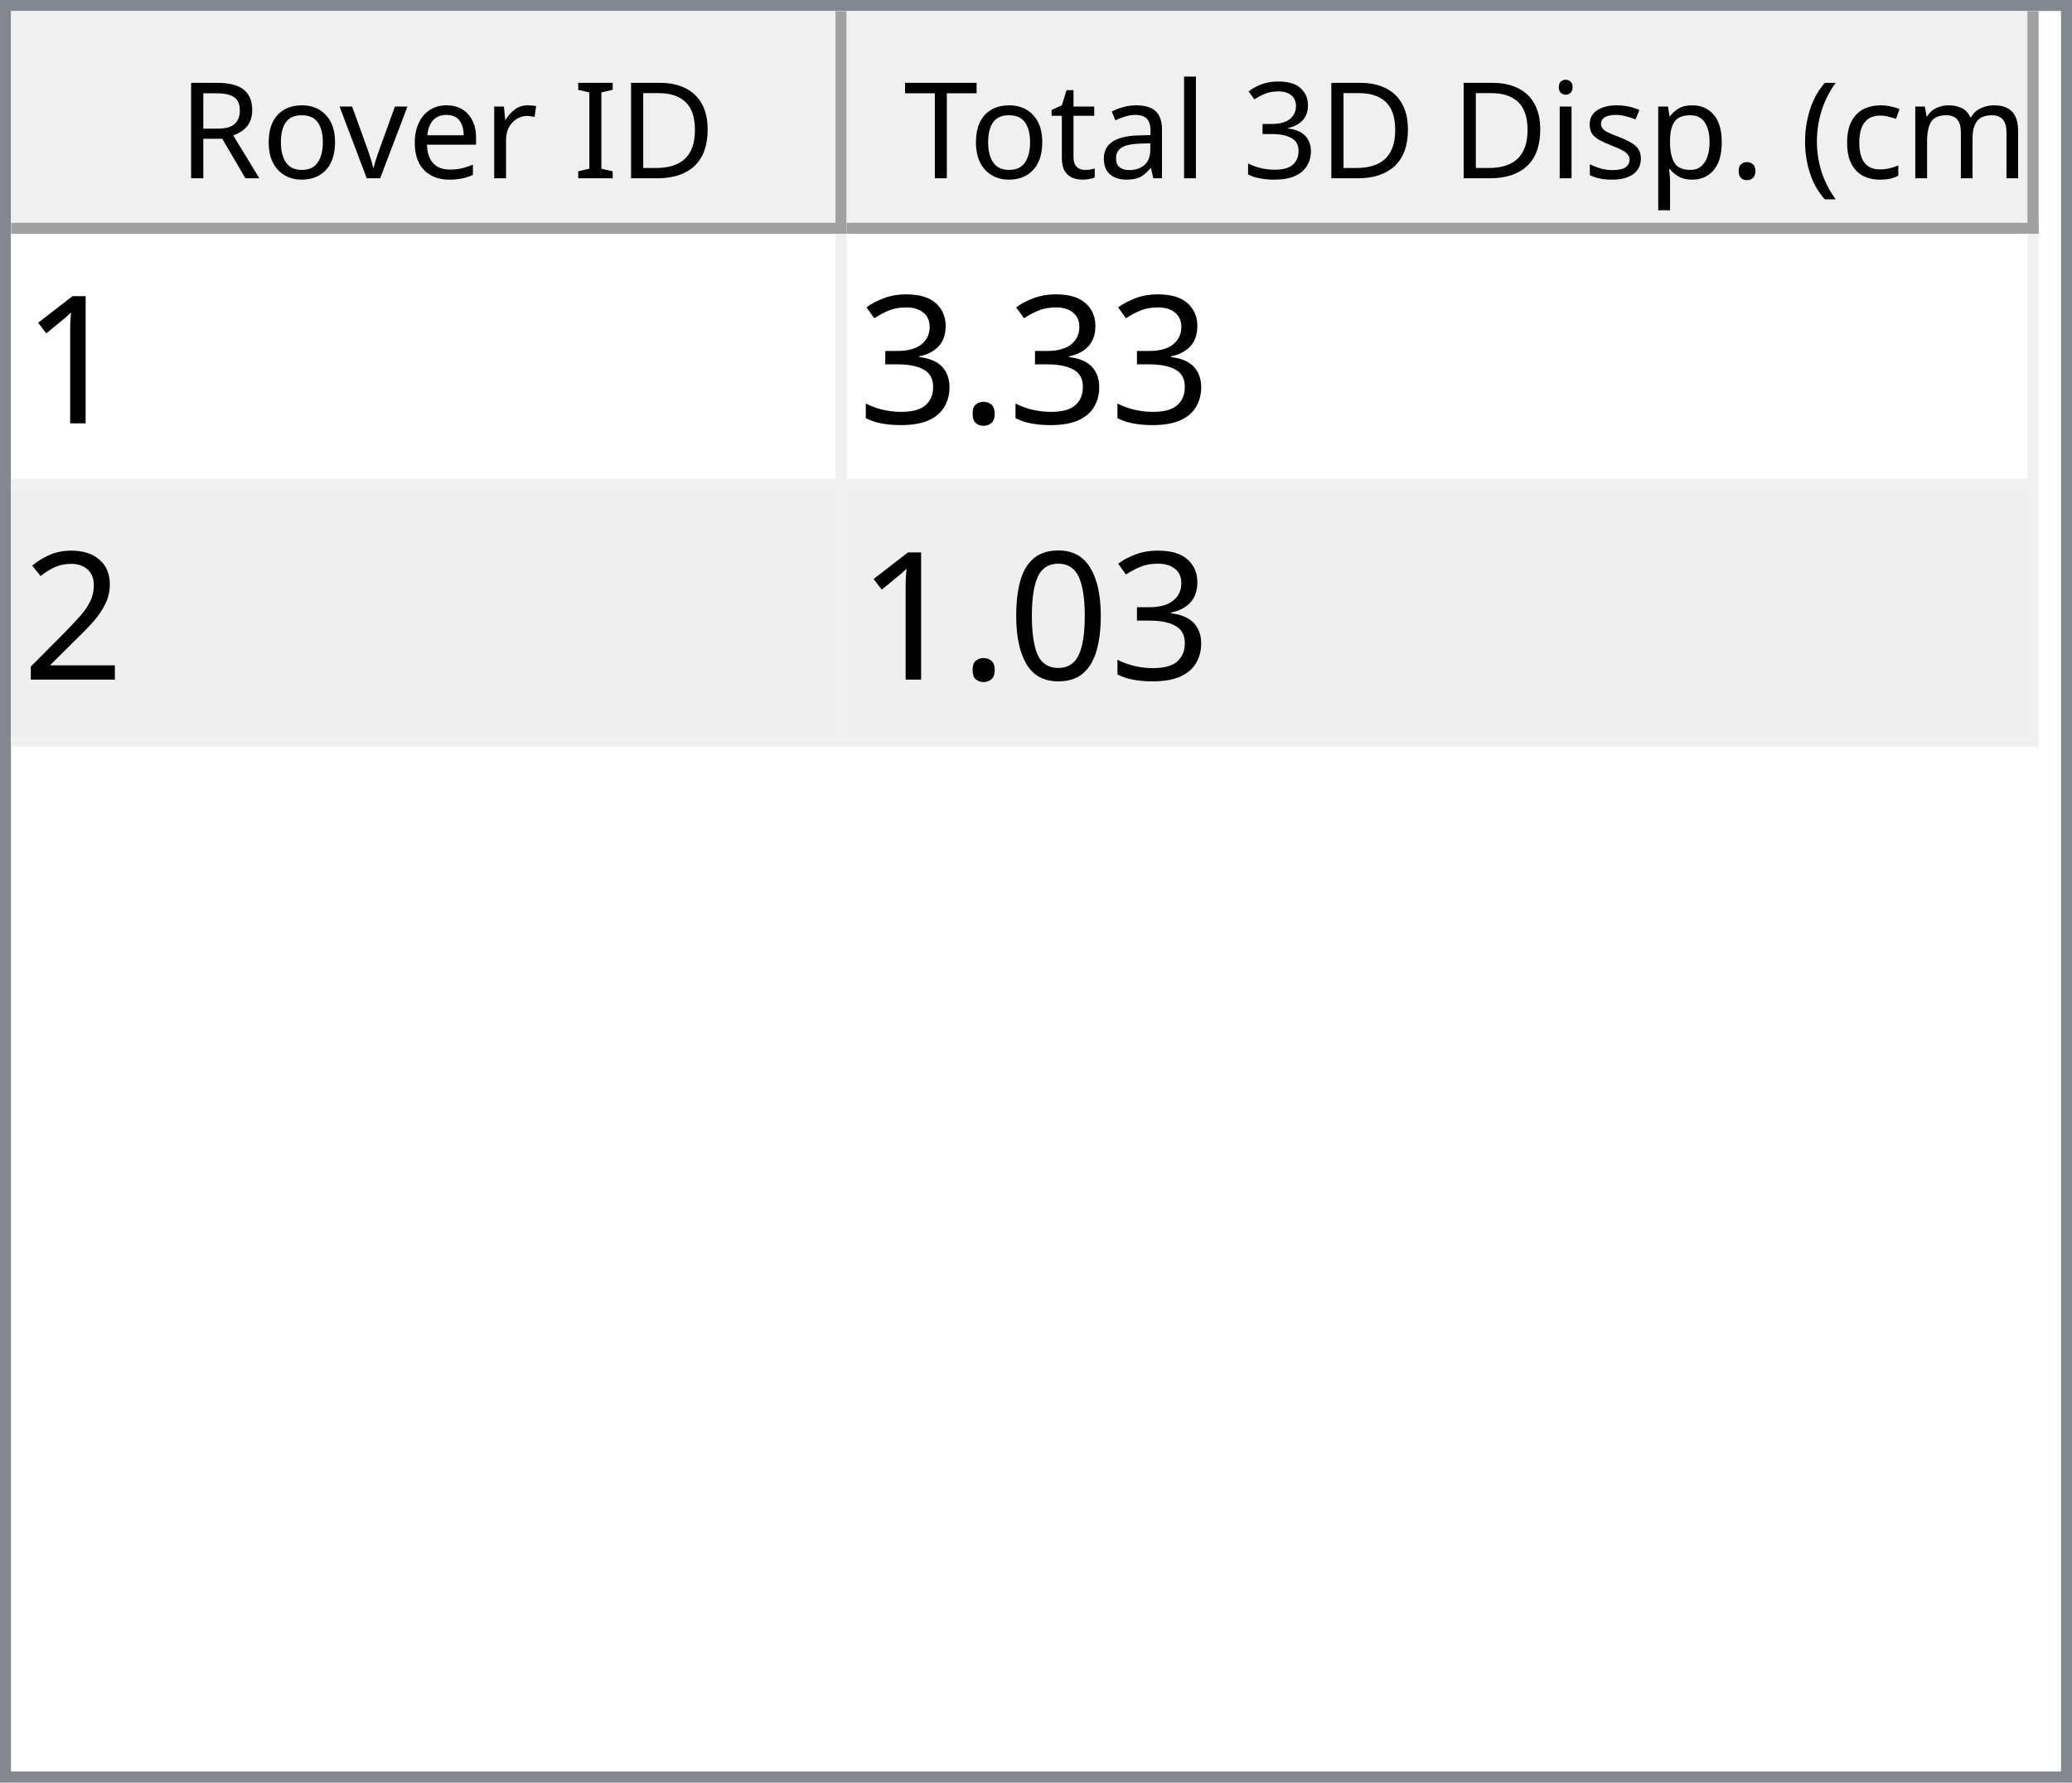
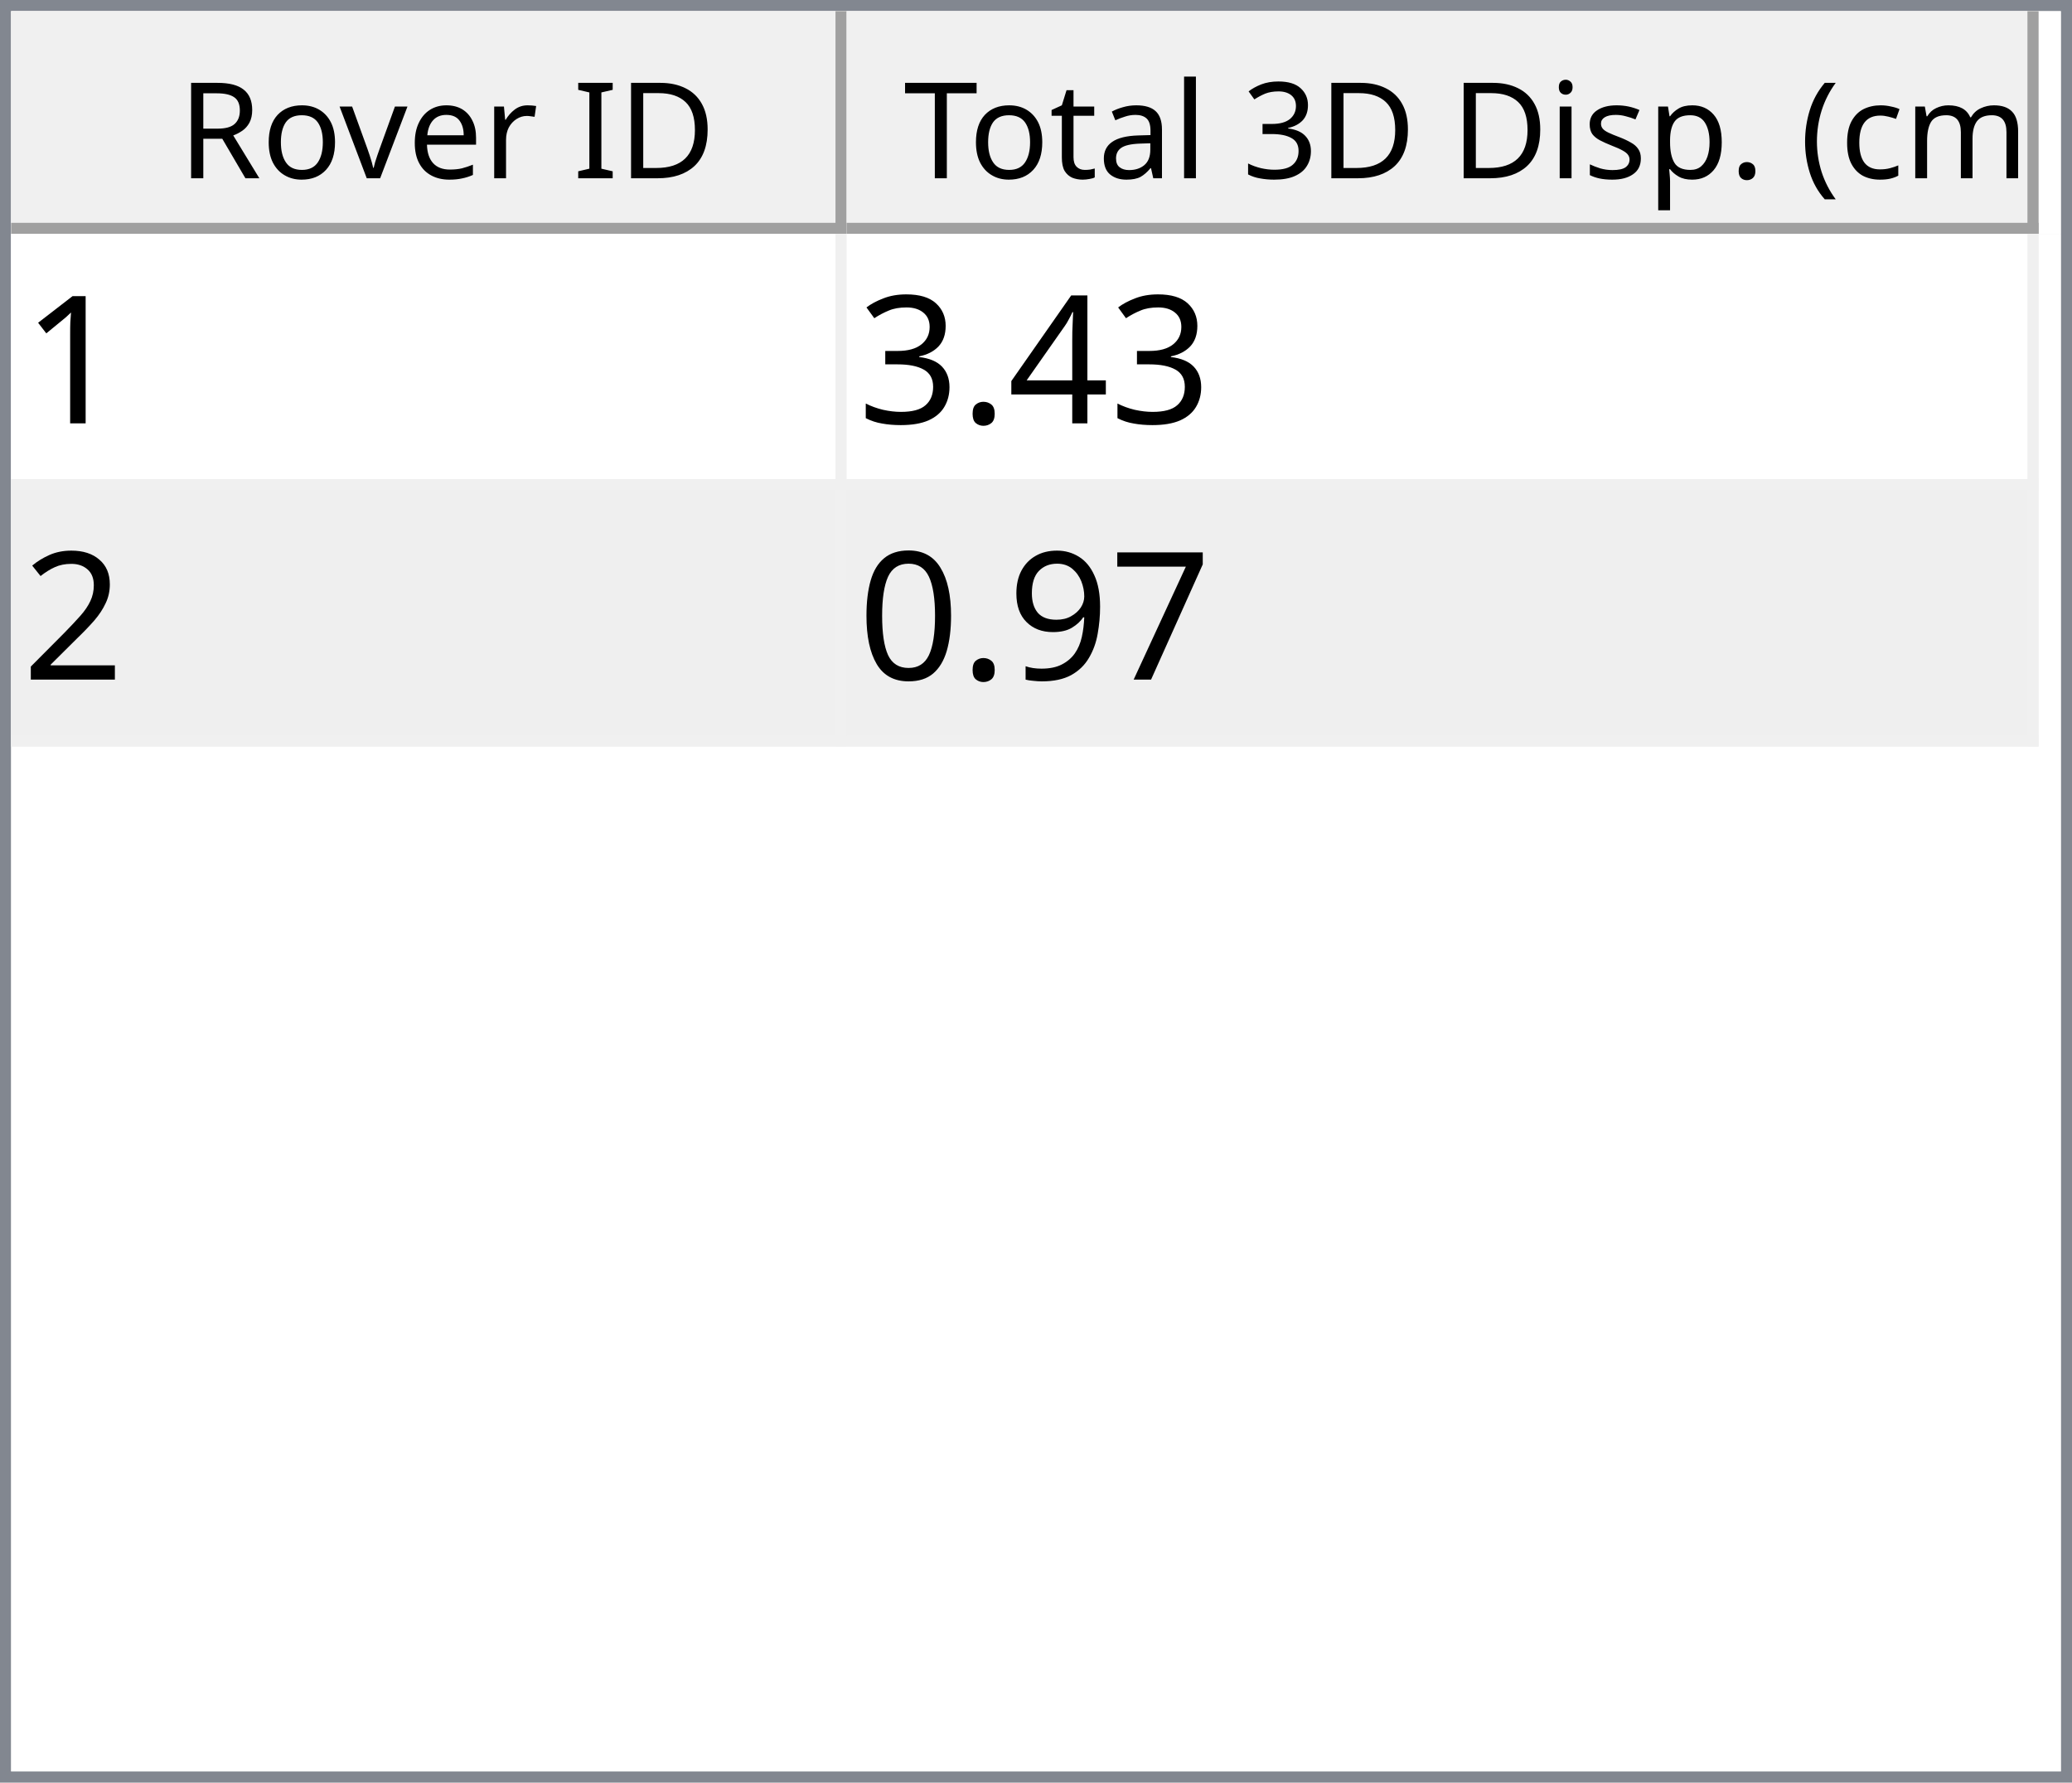
<svg xmlns="http://www.w3.org/2000/svg" style="fill-opacity:1; color-rendering:auto; color-interpolation:auto; text-rendering:auto; stroke:black; stroke-linecap:square; stroke-miterlimit:10; shape-rendering:auto; stroke-opacity:1; fill:black; stroke-dasharray:none; font-weight:normal; stroke-width:1; font-family:'Dialog'; font-style:normal; stroke-linejoin:miter; font-size:12px; stroke-dashoffset:0; image-rendering:auto;" width="186" height="160">
  <defs id="genericDefs" />
  <g>
    <defs id="defs1">
      <clipPath clipPathUnits="userSpaceOnUse" id="clipPath1">
        <path d="M0 0 L186 0 L186 160 L0 160 L0 0 Z" />
      </clipPath>
      <clipPath clipPathUnits="userSpaceOnUse" id="clipPath2">
        <path d="M0 0 L0 160 L186 160 L186 0 Z" />
      </clipPath>
      <clipPath clipPathUnits="userSpaceOnUse" id="clipPath3">
        <path d="M0 0 L0 20 L184 20 L184 0 Z" />
      </clipPath>
      <clipPath clipPathUnits="userSpaceOnUse" id="clipPath4">
        <path d="M0 0 L0 20 L75 20 L75 0 Z" />
      </clipPath>
      <clipPath clipPathUnits="userSpaceOnUse" id="clipPath5">
        <path d="M1 1 L1 19 L74 19 L74 1 Z" />
      </clipPath>
      <clipPath clipPathUnits="userSpaceOnUse" id="clipPath6">
        <path d="M0 0 L0 18 L73 18 L73 0 Z" />
      </clipPath>
      <clipPath clipPathUnits="userSpaceOnUse" id="clipPath7">
        <path d="M-0.5 -0.5 L-0.5 19.5 L74.5 19.5 L74.5 -0.5 Z" />
      </clipPath>
      <clipPath clipPathUnits="userSpaceOnUse" id="clipPath8">
        <path d="M0 0 L0 20 L107 20 L107 0 Z" />
      </clipPath>
      <clipPath clipPathUnits="userSpaceOnUse" id="clipPath9">
        <path d="M1 1 L1 19 L106 19 L106 1 Z" />
      </clipPath>
      <clipPath clipPathUnits="userSpaceOnUse" id="clipPath10">
        <path d="M0 0 L0 18 L105 18 L105 0 Z" />
      </clipPath>
      <clipPath clipPathUnits="userSpaceOnUse" id="clipPath11">
        <path d="M-0.5 -0.5 L-0.5 19.5 L106.5 19.5 L106.5 -0.5 Z" />
      </clipPath>
      <clipPath clipPathUnits="userSpaceOnUse" id="clipPath12">
        <path d="M0 0 L0 138 L184 138 L184 0 Z" />
      </clipPath>
      <clipPath clipPathUnits="userSpaceOnUse" id="clipPath13">
        <path d="M0 0 L0 46 L182 46 L182 0 Z" />
      </clipPath>
      <clipPath clipPathUnits="userSpaceOnUse" id="clipPath14">
        <path d="M-0.5 -0.5 L-0.5 45.5 L181.5 45.5 L181.5 -0.5 Z" />
      </clipPath>
      <clipPath clipPathUnits="userSpaceOnUse" id="clipPath15">
        <path d="M0 0 L0 22 L74 22 L74 0 Z" />
      </clipPath>
      <clipPath clipPathUnits="userSpaceOnUse" id="clipPath16">
        <path d="M0 0 L0 22 L106 22 L106 0 Z" />
      </clipPath>
      <font horiz-adv-x="64.551" id="font1">
        <font-face ascent="107.91" descent="25.098" units-per-em="100" style="font-style:normal; font-family:Segoe UI; font-weight:normal;" />
        <missing-glyph horiz-adv-x="64.551" d="M8.109 0 L8.109 68.266 L56.453 68.266 L56.453 0 L8.109 0 ZM15.328 7.234 L49.219 7.234 L49.219 61.031 L15.328 61.031 L15.328 7.234 Z" />
        <glyph unicode="D" horiz-adv-x="70.117" d="M9.188 0 L9.188 70.016 L28.516 70.016 Q65.531 70.016 65.531 35.891 Q65.531 19.672 55.25 9.836 Q44.969 0 27.734 0 L9.188 0 ZM17.391 62.594 L17.391 7.422 L27.828 7.422 Q41.609 7.422 49.273 14.797 Q56.938 22.172 56.938 35.688 Q56.938 62.594 28.328 62.594 L17.391 62.594 Z" />
        <glyph unicode="I" horiz-adv-x="26.611" d="M17.391 0 L9.188 0 L9.188 70.016 L17.391 70.016 L17.391 0 Z" />
        <glyph unicode=" " horiz-adv-x="27.393" d="" />
        <glyph unicode="r" horiz-adv-x="34.766" d="M34.188 41.891 Q32.078 43.5 28.125 43.5 Q23 43.5 19.555 38.672 Q16.109 33.844 16.109 25.484 L16.109 0 L8.109 0 L8.109 50 L16.109 50 L16.109 39.703 L16.312 39.703 Q18.016 44.969 21.531 47.922 Q25.047 50.875 29.391 50.875 Q32.516 50.875 34.188 50.203 L34.188 41.891 Z" />
        <glyph unicode="e" horiz-adv-x="52.295" d="M48.297 23 L12.984 23 Q13.188 14.656 17.484 10.109 Q21.781 5.562 29.297 5.562 Q37.75 5.562 44.828 11.141 L44.828 3.609 Q38.234 -1.172 27.391 -1.172 Q16.797 -1.172 10.742 5.641 Q4.688 12.453 4.688 24.812 Q4.688 36.469 11.305 43.82 Q17.922 51.172 27.734 51.172 Q37.547 51.172 42.922 44.828 Q48.297 38.484 48.297 27.203 L48.297 23 ZM40.094 29.781 Q40.047 36.719 36.75 40.578 Q33.453 44.438 27.594 44.438 Q21.922 44.438 17.969 40.383 Q14.016 36.328 13.094 29.781 L40.094 29.781 Z" />
        <glyph unicode="v" horiz-adv-x="47.9" d="M47.406 50 L27.484 0 L19.625 0 L0.688 50 L9.469 50 L22.172 13.672 Q23.578 9.672 23.922 6.688 L24.125 6.688 Q24.609 10.453 25.688 13.484 L38.969 50 L47.406 50 Z" />
        <glyph unicode="o" horiz-adv-x="58.594" d="M29 -1.172 Q17.922 -1.172 11.305 5.836 Q4.688 12.844 4.688 24.422 Q4.688 37.016 11.57 44.094 Q18.453 51.172 30.172 51.172 Q41.359 51.172 47.633 44.289 Q53.906 37.406 53.906 25.203 Q53.906 13.234 47.141 6.031 Q40.375 -1.172 29 -1.172 ZM29.594 44.438 Q21.875 44.438 17.383 39.188 Q12.891 33.938 12.891 24.703 Q12.891 15.828 17.43 10.695 Q21.969 5.562 29.594 5.562 Q37.359 5.562 41.531 10.594 Q45.703 15.625 45.703 24.906 Q45.703 34.281 41.531 39.359 Q37.359 44.438 29.594 44.438 Z" />
        <glyph unicode="R" horiz-adv-x="59.814" d="M59.375 0 L49.609 0 L37.891 19.625 Q36.281 22.359 34.766 24.289 Q33.25 26.219 31.664 27.438 Q30.078 28.656 28.25 29.219 Q26.422 29.781 24.125 29.781 L17.391 29.781 L17.391 0 L9.188 0 L9.188 70.016 L30.078 70.016 Q34.672 70.016 38.555 68.867 Q42.438 67.719 45.289 65.375 Q48.141 63.031 49.758 59.547 Q51.375 56.062 51.375 51.375 Q51.375 47.703 50.273 44.656 Q49.172 41.609 47.148 39.211 Q45.125 36.812 42.266 35.133 Q39.406 33.453 35.844 32.516 L35.844 32.328 Q37.594 31.547 38.891 30.547 Q40.188 29.547 41.359 28.18 Q42.531 26.812 43.68 25.078 Q44.828 23.344 46.234 21.047 L59.375 0 ZM17.391 62.594 L17.391 37.203 L28.516 37.203 Q31.594 37.203 34.203 38.133 Q36.812 39.062 38.719 40.797 Q40.625 42.531 41.703 45.047 Q42.781 47.562 42.781 50.688 Q42.781 56.297 39.141 59.445 Q35.5 62.594 28.609 62.594 L17.391 62.594 Z" />
        <glyph unicode=")" horiz-adv-x="30.176" d="M8.297 -15.922 L1.172 -15.922 Q16.406 2.344 16.406 26.812 Q16.406 51.469 1.078 70.016 L8.297 70.016 Q23.531 52.156 23.531 26.703 Q23.531 1.375 8.297 -15.922 Z" />
        <glyph unicode="m" horiz-adv-x="86.133" d="M79.109 0 L71.094 0 L71.094 28.719 Q71.094 37.016 68.531 40.727 Q65.969 44.438 59.906 44.438 Q54.781 44.438 51.195 39.75 Q47.609 35.062 47.609 28.516 L47.609 0 L39.594 0 L39.594 29.688 Q39.594 44.438 28.219 44.438 Q22.953 44.438 19.531 40.016 Q16.109 35.594 16.109 28.516 L16.109 0 L8.109 0 L8.109 50 L16.109 50 L16.109 42.094 L16.312 42.094 Q21.625 51.172 31.844 51.172 Q36.969 51.172 40.773 48.312 Q44.578 45.453 46 40.828 Q51.562 51.172 62.594 51.172 Q79.109 51.172 79.109 30.812 L79.109 0 Z" />
        <glyph unicode="c" horiz-adv-x="46.191" d="M42.188 2.297 Q36.422 -1.172 28.516 -1.172 Q17.828 -1.172 11.258 5.789 Q4.688 12.75 4.688 23.828 Q4.688 36.188 11.766 43.68 Q18.844 51.172 30.672 51.172 Q37.25 51.172 42.281 48.734 L42.281 40.531 Q36.719 44.438 30.375 44.438 Q22.703 44.438 17.797 38.945 Q12.891 33.453 12.891 24.516 Q12.891 15.719 17.508 10.641 Q22.125 5.562 29.891 5.562 Q36.422 5.562 42.188 9.906 L42.188 2.297 Z" />
        <glyph unicode="(" horiz-adv-x="30.176" d="M29.109 -15.922 L21.969 -15.922 Q6.844 1.375 6.844 26.703 Q6.844 52.156 21.969 70.016 L29.203 70.016 Q13.875 51.469 13.875 26.812 Q13.875 2.344 29.109 -15.922 Z" />
        <glyph unicode="." horiz-adv-x="21.68" d="M10.891 -1.078 Q8.641 -1.078 7.055 0.539 Q5.469 2.156 5.469 4.391 Q5.469 6.641 7.055 8.273 Q8.641 9.906 10.891 9.906 Q13.188 9.906 14.797 8.273 Q16.406 6.641 16.406 4.391 Q16.406 2.156 14.797 0.539 Q13.188 -1.078 10.891 -1.078 Z" />
        <glyph unicode="p" horiz-adv-x="58.789" d="M16.312 7.234 L16.109 7.234 L16.109 -23 L8.109 -23 L8.109 50 L16.109 50 L16.109 41.219 L16.312 41.219 Q22.219 51.172 33.594 51.172 Q43.266 51.172 48.688 44.461 Q54.109 37.75 54.109 26.469 Q54.109 13.922 48 6.375 Q41.891 -1.172 31.297 -1.172 Q21.578 -1.172 16.312 7.234 ZM16.109 27.391 L16.109 20.406 Q16.109 14.203 20.141 9.883 Q24.172 5.562 30.375 5.562 Q37.641 5.562 41.773 11.133 Q45.906 16.703 45.906 26.609 Q45.906 34.969 42.047 39.703 Q38.188 44.438 31.594 44.438 Q24.609 44.438 20.359 39.578 Q16.109 34.719 16.109 27.391 Z" />
        <glyph unicode="s" horiz-adv-x="42.432" d="M5.078 1.812 L5.078 10.406 Q11.625 5.562 19.484 5.562 Q30.031 5.562 30.031 12.594 Q30.031 14.594 29.125 15.992 Q28.219 17.391 26.68 18.461 Q25.141 19.531 23.07 20.383 Q21 21.234 18.609 22.172 Q15.281 23.484 12.766 24.828 Q10.25 26.172 8.57 27.859 Q6.891 29.547 6.031 31.695 Q5.172 33.844 5.172 36.719 Q5.172 40.234 6.789 42.945 Q8.406 45.656 11.086 47.484 Q13.766 49.312 17.211 50.242 Q20.656 51.172 24.312 51.172 Q30.812 51.172 35.938 48.922 L35.938 40.828 Q30.422 44.438 23.25 44.438 Q21 44.438 19.195 43.922 Q17.391 43.406 16.094 42.477 Q14.797 41.547 14.086 40.258 Q13.375 38.969 13.375 37.406 Q13.375 35.453 14.086 34.133 Q14.797 32.812 16.164 31.789 Q17.531 30.766 19.484 29.938 Q21.438 29.109 23.922 28.125 Q27.25 26.859 29.883 25.516 Q32.516 24.172 34.375 22.484 Q36.234 20.797 37.234 18.602 Q38.234 16.406 38.234 13.375 Q38.234 9.672 36.602 6.938 Q34.969 4.203 32.234 2.398 Q29.5 0.594 25.93 -0.289 Q22.359 -1.172 18.453 -1.172 Q10.75 -1.172 5.078 1.812 Z" />
        <glyph unicode="i" horiz-adv-x="24.219" d="M12.203 62.703 Q10.062 62.703 8.547 64.164 Q7.031 65.625 7.031 67.875 Q7.031 70.125 8.547 71.609 Q10.062 73.094 12.203 73.094 Q14.406 73.094 15.945 71.609 Q17.484 70.125 17.484 67.875 Q17.484 65.719 15.945 64.211 Q14.406 62.703 12.203 62.703 ZM16.109 0 L8.109 0 L8.109 50 L16.109 50 L16.109 0 Z" />
        <glyph unicode="3" horiz-adv-x="53.906" d="M46.531 19.828 Q46.531 15.094 44.75 11.211 Q42.969 7.328 39.719 4.57 Q36.469 1.812 31.93 0.297 Q27.391 -1.219 21.922 -1.219 Q11.922 -1.219 6 2.594 L6 11.188 Q13.094 5.609 22.219 5.609 Q25.875 5.609 28.828 6.539 Q31.781 7.469 33.906 9.227 Q36.031 10.984 37.18 13.477 Q38.328 15.969 38.328 19.094 Q38.328 32.812 18.797 32.812 L12.984 32.812 L12.984 39.594 L18.5 39.594 Q35.797 39.594 35.797 52.484 Q35.797 64.406 22.609 64.406 Q15.188 64.406 8.688 59.422 L8.688 67.188 Q15.375 71.188 24.609 71.188 Q29 71.188 32.57 69.969 Q36.141 68.75 38.68 66.555 Q41.219 64.359 42.609 61.281 Q44 58.203 44 54.5 Q44 40.672 30.031 36.719 L30.031 36.531 Q33.594 36.141 36.625 34.797 Q39.656 33.453 41.852 31.305 Q44.047 29.156 45.289 26.25 Q46.531 23.344 46.531 19.828 Z" />
        <glyph unicode="l" horiz-adv-x="24.219" d="M16.109 0 L8.109 0 L8.109 74.031 L16.109 74.031 L16.109 0 Z" />
        <glyph unicode="a" horiz-adv-x="50.879" d="M43.891 0 L35.891 0 L35.891 7.812 L35.688 7.812 Q30.469 -1.172 20.312 -1.172 Q12.844 -1.172 8.617 2.781 Q4.391 6.734 4.391 13.281 Q4.391 27.297 20.906 29.594 L35.891 31.688 Q35.891 44.438 25.594 44.438 Q16.547 44.438 9.281 38.281 L9.281 46.484 Q16.656 51.172 26.266 51.172 Q43.891 51.172 43.891 32.516 L43.891 0 ZM35.891 25.297 L23.828 23.641 Q18.266 22.859 15.43 20.875 Q12.594 18.891 12.594 13.875 Q12.594 10.203 15.211 7.883 Q17.828 5.562 22.172 5.562 Q28.125 5.562 32.008 9.742 Q35.891 13.922 35.891 20.312 L35.891 25.297 Z" />
        <glyph unicode="t" horiz-adv-x="33.887" d="M31.297 0.484 Q28.469 -1.078 23.828 -1.078 Q10.688 -1.078 10.688 13.578 L10.688 43.172 L2.094 43.172 L2.094 50 L10.688 50 L10.688 62.203 L18.703 64.797 L18.703 50 L31.297 50 L31.297 43.172 L18.703 43.172 L18.703 14.984 Q18.703 9.969 20.414 7.82 Q22.125 5.672 26.078 5.672 Q29.109 5.672 31.297 7.328 L31.297 0.484 Z" />
        <glyph unicode="T" horiz-adv-x="52.393" d="M50.594 62.594 L30.375 62.594 L30.375 0 L22.172 0 L22.172 62.594 L2 62.594 L2 70.016 L50.594 70.016 L50.594 62.594 Z" />
      </font>
      <font horiz-adv-x="75.0" id="font2">
        <font-face ascent="100.537" descent="21.973" units-per-em="100" style="font-style:normal; font-family:sans-serif; font-weight:normal;" />
        <missing-glyph horiz-adv-x="75.0" d="M12.5 0 L12.5 62.5 L62.5 62.5 L62.5 0 L12.5 0 ZM14.062 1.562 L60.938 1.562 L60.938 60.938 L14.062 60.938 L14.062 1.562 Z" />
        <glyph unicode="1" horiz-adv-x="55.615" d="M37.25 0 L28.469 0 L28.469 56 Q25.297 52.984 20.141 49.953 Q14.984 46.922 10.891 45.406 L10.891 53.906 Q18.266 57.375 23.781 62.305 Q29.297 67.234 31.594 71.875 L37.25 71.875 L37.25 0 Z" />
+         <glyph unicode="4" horiz-adv-x="55.615" d="M32.328 0 L32.328 17.141 L1.266 17.141 L1.266 25.203 L33.938 71.578 L41.109 71.578 L41.109 25.203 L50.781 25.203 L50.781 17.141 L41.109 17.141 L41.109 0 L32.328 0 ZM32.328 25.203 L32.328 57.469 L9.906 25.203 L32.328 25.203 Z" />
        <glyph unicode="." horiz-adv-x="27.783" d="M9.078 0 L9.078 10.016 L19.094 10.016 L19.094 0 L9.078 0 Z" />
        <glyph unicode="3" horiz-adv-x="55.615" d="M4.203 18.891 L12.984 20.062 Q14.5 12.594 18.141 9.297 Q21.781 6 27 6 Q33.203 6 37.477 10.297 Q41.75 14.594 41.75 20.953 Q41.75 27 37.797 30.93 Q33.844 34.859 27.734 34.859 Q25.25 34.859 21.531 33.891 L22.516 41.609 Q23.391 41.5 23.922 41.5 Q29.547 41.5 34.039 44.43 Q38.531 47.359 38.531 53.469 Q38.531 58.297 35.258 61.477 Q31.984 64.656 26.812 64.656 Q21.688 64.656 18.266 61.43 Q14.844 58.203 13.875 51.766 L5.078 53.328 Q6.688 62.156 12.398 67.016 Q18.109 71.875 26.609 71.875 Q32.469 71.875 37.398 69.359 Q42.328 66.844 44.945 62.5 Q47.562 58.156 47.562 53.266 Q47.562 48.641 45.07 44.828 Q42.578 41.016 37.703 38.766 Q44.047 37.312 47.562 32.695 Q51.078 28.078 51.078 21.141 Q51.078 11.766 44.242 5.25 Q37.406 -1.266 26.953 -1.266 Q17.531 -1.266 11.305 4.352 Q5.078 9.969 4.203 18.891 Z" />
        <glyph unicode="2" horiz-adv-x="55.615" d="M50.344 8.453 L50.344 0 L3.031 0 Q2.938 3.172 4.047 6.109 Q5.859 10.938 9.836 15.625 Q13.812 20.312 21.344 26.469 Q33.016 36.031 37.117 41.625 Q41.219 47.219 41.219 52.203 Q41.219 57.422 37.477 61.008 Q33.734 64.594 27.734 64.594 Q21.391 64.594 17.578 60.789 Q13.766 56.984 13.719 50.25 L4.688 51.172 Q5.609 61.281 11.664 66.578 Q17.719 71.875 27.938 71.875 Q38.234 71.875 44.242 66.164 Q50.25 60.453 50.25 52 Q50.25 47.703 48.492 43.555 Q46.734 39.406 42.656 34.812 Q38.578 30.219 29.109 22.219 Q21.188 15.578 18.945 13.211 Q16.703 10.844 15.234 8.453 L50.344 8.453 Z" />
+         <glyph unicode="7" horiz-adv-x="55.615" d="M4.734 62.203 L4.734 70.656 L51.078 70.656 L51.078 63.812 Q44.234 56.547 37.523 44.484 Q30.812 32.422 27.156 19.672 Q24.516 10.688 23.781 0 L14.75 0 Q14.891 8.453 18.062 20.414 Q21.234 32.375 27.172 43.484 Q33.109 54.594 39.797 62.203 L4.734 62.203 Z" />
+         <glyph unicode="9" horiz-adv-x="55.615" d="M5.469 16.547 L13.922 17.328 Q14.984 11.375 18.016 8.688 Q21.047 6 25.781 6 Q29.828 6 32.883 7.859 Q35.938 9.719 37.891 12.82 Q39.844 15.922 41.164 21.195 Q42.484 26.469 42.484 31.938 Q42.484 32.516 42.438 33.688 Q39.797 29.5 35.234 26.883 Q30.672 24.266 25.344 24.266 Q16.453 24.266 10.305 30.711 Q4.156 37.156 4.156 47.703 Q4.156 58.594 10.578 65.234 Q17 71.875 26.656 71.875 Q33.641 71.875 39.43 68.117 Q45.219 64.359 48.219 57.398 Q51.219 50.438 51.219 37.25 Q51.219 23.531 48.242 15.406 Q45.266 7.281 39.383 3.031 Q33.5 -1.219 25.594 -1.219 Q17.188 -1.219 11.867 3.445 Q6.547 8.109 5.469 16.547 ZM41.453 48.141 Q41.453 55.719 37.43 60.156 Q33.406 64.594 27.734 64.594 Q21.875 64.594 17.531 59.812 Q13.188 55.031 13.188 47.406 Q13.188 40.578 17.312 36.305 Q21.438 32.031 27.484 32.031 Q33.594 32.031 37.523 36.305 Q41.453 40.578 41.453 48.141 Z" />
        <glyph unicode="0" horiz-adv-x="55.615" d="M4.156 35.297 Q4.156 48 6.766 55.742 Q9.375 63.484 14.523 67.68 Q19.672 71.875 27.484 71.875 Q33.25 71.875 37.594 69.555 Q41.938 67.234 44.773 62.867 Q47.609 58.5 49.219 52.227 Q50.828 45.953 50.828 35.297 Q50.828 22.703 48.242 14.969 Q45.656 7.234 40.508 3.008 Q35.359 -1.219 27.484 -1.219 Q17.141 -1.219 11.234 6.203 Q4.156 15.141 4.156 35.297 ZM13.188 35.297 Q13.188 17.672 17.312 11.836 Q21.438 6 27.484 6 Q33.547 6 37.672 11.859 Q41.797 17.719 41.797 35.297 Q41.797 52.984 37.672 58.789 Q33.547 64.594 27.391 64.594 Q21.344 64.594 17.719 59.469 Q13.188 52.938 13.188 35.297 Z" />
      </font>
    </defs>
    <g style="fill:white; stroke:white;">
      <rect x="0" y="0" width="186" style="clip-path:url(#clipPath1); stroke:none;" height="160" />
    </g>
    <g style="fill:white; text-rendering:optimizeSpeed; color-rendering:optimizeSpeed; image-rendering:optimizeSpeed; shape-rendering:crispEdges; stroke:white; color-interpolation:sRGB;">
      <rect x="0" width="186" height="160" y="0" style="stroke:none;" />
      <path style="stroke:none;" d="M0 160 L186 160 L186 0 L0 0 Z" />
    </g>
    <g style="fill:rgb(240,240,240); font-family:'Segoe UI'; stroke:rgb(240,240,240);">
      <rect x="0" y="0" width="186" style="clip-path:url(#clipPath2); stroke:none;" height="160" />
    </g>
    <g style="fill:rgb(130,135,144); font-family:'Segoe UI'; stroke:rgb(130,135,144);">
      <path d="M0 0 L186 0 L186 160 L0 160 L0 0 ZM1 1 L185 1 L185 159 L1 159 L1 1 Z" style="fill-rule:evenodd; clip-path:url(#clipPath2); stroke:none;" />
    </g>
    <g style="fill:white; font-family:'Segoe UI'; stroke:white;" transform="translate(1,1)">
      <rect x="0" y="0" width="184" style="clip-path:url(#clipPath3); stroke:none;" height="20" />
    </g>
    <g style="fill:rgb(240,240,240); font-family:'Segoe UI'; stroke:rgb(240,240,240);" transform="translate(1,1)">
      <rect x="0" y="0" width="75" style="clip-path:url(#clipPath4); stroke:none;" height="20" />
    </g>
    <g style="font-family:'Segoe UI';" transform="translate(2,2)">
      <text x="14" xml:space="preserve" y="14" style="clip-path:url(#clipPath6); stroke:none;">Rover ID</text>
    </g>
    <g style="fill:rgb(160,160,160); font-family:'Segoe UI'; stroke:rgb(160,160,160); stroke-linejoin:bevel;" transform="translate(1.5,1.5)">
      <line x1="74" x2="74" y1="0" style="fill:none; clip-path:url(#clipPath7);" y2="19" />
    </g>
    <g style="fill:rgb(160,160,160); font-family:'Segoe UI'; stroke:rgb(160,160,160); stroke-linejoin:bevel;" transform="matrix(1,0,0,1,1,1) translate(0.5,0.5)">
      <line x1="0" x2="74" y1="19" style="fill:none; clip-path:url(#clipPath7);" y2="19" />
    </g>
    <g style="fill:rgb(240,240,240); font-family:'Segoe UI'; stroke:rgb(240,240,240);" transform="translate(76,1)">
      <rect x="0" y="0" width="107" style="clip-path:url(#clipPath8); stroke:none;" height="20" />
    </g>
    <g style="font-family:'Segoe UI';" transform="translate(77,2)">
      <text x="1" xml:space="preserve" y="14" style="clip-path:url(#clipPath10); stroke:none;"> Total 3D Disp. (cm)</text>
    </g>
    <g style="fill:rgb(160,160,160); font-family:'Segoe UI'; stroke:rgb(160,160,160); stroke-linejoin:bevel;" transform="translate(76.5,1.5)">
      <line x1="106" x2="106" y1="0" style="fill:none; clip-path:url(#clipPath11);" y2="19" />
    </g>
    <g style="fill:rgb(160,160,160); font-family:'Segoe UI'; stroke:rgb(160,160,160); stroke-linejoin:bevel;" transform="matrix(1,0,0,1,76,1) translate(0.5,0.5)">
      <line x1="0" x2="106" y1="19" style="fill:none; clip-path:url(#clipPath11);" y2="19" />
    </g>
    <g style="fill:white; font-family:'Segoe UI'; stroke:white;" transform="translate(1,21)">
      <rect x="0" y="0" width="184" style="clip-path:url(#clipPath12); stroke:none;" height="138" />
    </g>
    <g style="fill:rgb(240,240,240); font-size:16px; font-family:sans-serif; stroke:rgb(240,240,240);" transform="translate(1,21)">
      <rect x="0" y="0" width="182" style="clip-path:url(#clipPath13); stroke:none;" height="46" />
      <line transform="translate(0.5,0.5)" x1="0" x2="181" y1="22" style="clip-path:url(#clipPath14); fill:none; stroke-linejoin:bevel;" y2="22" />
    </g>
    <g transform="matrix(1,0,0,1,1,21) translate(0.5,0.5)" style="fill:rgb(240,240,240); font-size:16px; font-family:sans-serif; stroke:rgb(240,240,240); stroke-linejoin:bevel;">
      <line x1="0" x2="181" y1="45" style="fill:none; clip-path:url(#clipPath14);" y2="45" />
    </g>
    <g transform="matrix(1,0,0,1,1,21) translate(0.5,0.5)" style="fill:rgb(240,240,240); font-size:16px; font-family:sans-serif; stroke:rgb(240,240,240); stroke-linejoin:bevel;">
      <line x1="74" x2="74" y1="0" style="fill:none; clip-path:url(#clipPath14);" y2="45" />
    </g>
    <g transform="matrix(1,0,0,1,1,21) translate(0.5,0.5)" style="fill:rgb(240,240,240); font-size:16px; font-family:sans-serif; stroke:rgb(240,240,240); stroke-linejoin:bevel;">
      <line x1="181" x2="181" y1="0" style="fill:none; clip-path:url(#clipPath14);" y2="45" />
    </g>
    <g style="fill:white; font-size:16px; font-family:sans-serif; stroke:white;" transform="matrix(1,0,0,1,1,21)">
      <rect x="0" y="0" width="74" style="clip-path:url(#clipPath15); stroke:none;" height="22" />
      <text x="1" y="17" style="fill:black; clip-path:url(#clipPath15); stroke:none;" xml:space="preserve">1</text>
    </g>
    <g style="fill:white; font-size:16px; font-family:sans-serif; stroke:white;" transform="matrix(1,0,0,1,1,21) translate(75,0)">
      <rect x="0" y="0" width="106" style="clip-path:url(#clipPath16); stroke:none;" height="22" />
-       <text x="1" y="17" style="fill:black; clip-path:url(#clipPath16); stroke:none;" xml:space="preserve">3.33</text>
+       <text x="1" y="17" style="fill:black; clip-path:url(#clipPath16); stroke:none;" xml:space="preserve">3.43</text>
    </g>
    <g style="fill:rgb(239,239,239); font-size:16px; font-family:sans-serif; stroke:rgb(239,239,239);" transform="matrix(1,0,0,1,1,21) translate(0,23)">
      <rect x="0" y="0" width="74" style="clip-path:url(#clipPath15); stroke:none;" height="22" />
      <text x="1" y="17" style="fill:black; clip-path:url(#clipPath15); stroke:none;" xml:space="preserve">2</text>
    </g>
    <g style="fill:rgb(239,239,239); font-size:16px; font-family:sans-serif; stroke:rgb(239,239,239);" transform="matrix(1,0,0,1,1,21) translate(75,23)">
      <rect x="0" y="0" width="106" style="clip-path:url(#clipPath16); stroke:none;" height="22" />
-       <text x="1" y="17" style="fill:black; clip-path:url(#clipPath16); stroke:none;" xml:space="preserve">1.03</text>
+       <text x="1" y="17" style="fill:black; clip-path:url(#clipPath16); stroke:none;" xml:space="preserve">0.97</text>
    </g>
  </g>
</svg>
